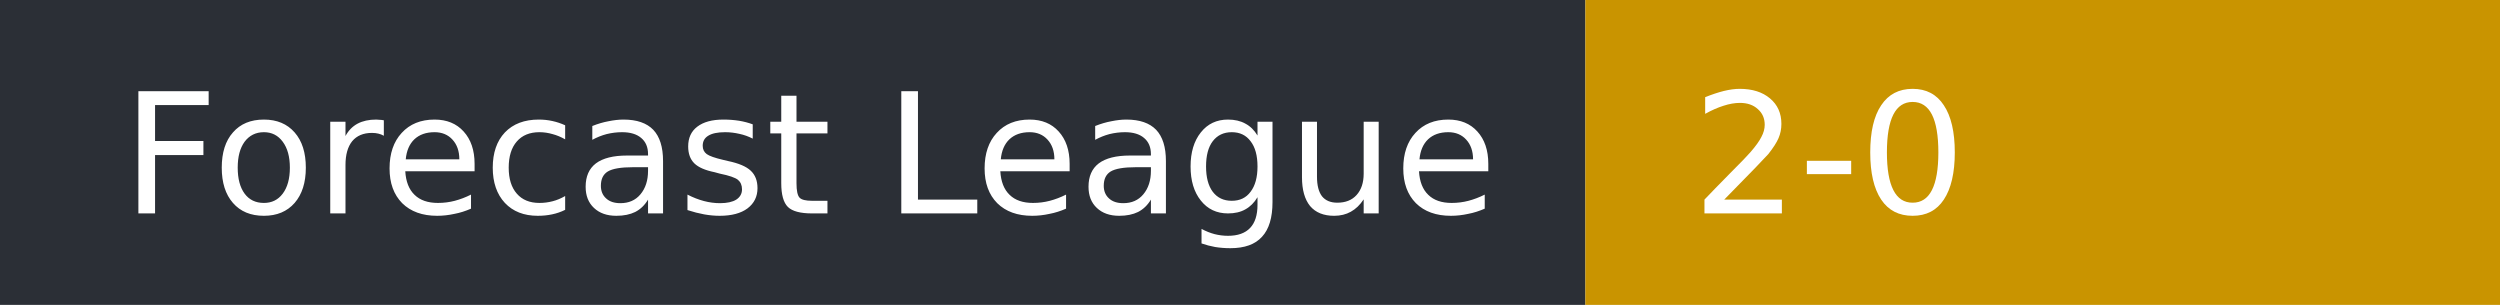
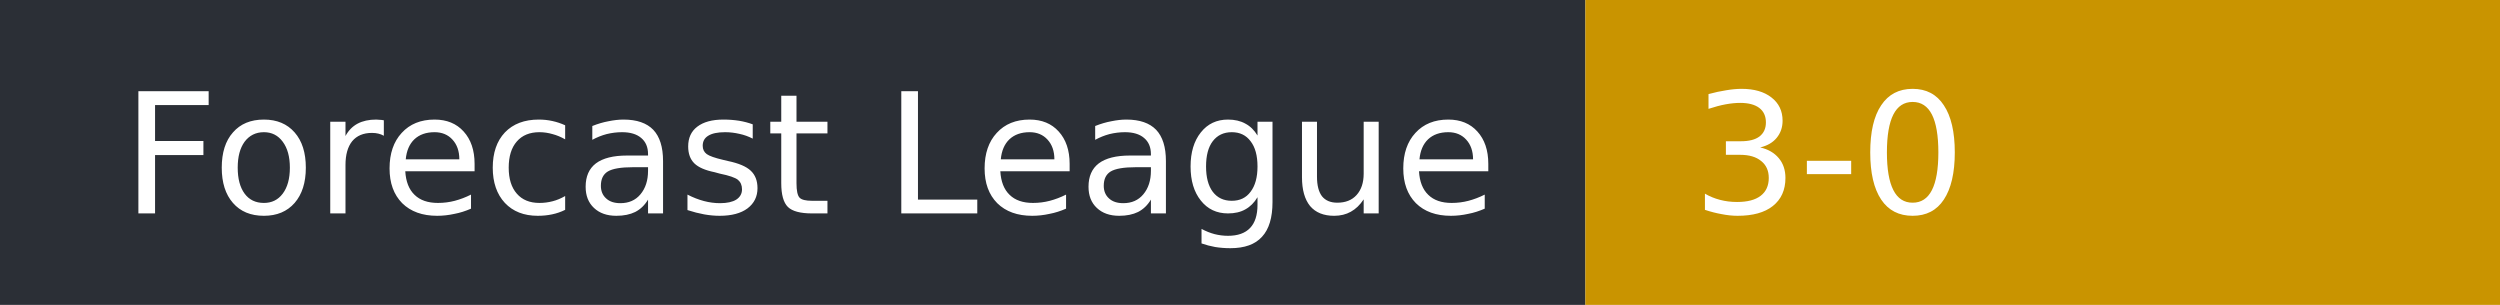
- <svg xmlns="http://www.w3.org/2000/svg" width="164" height="20" role="img" aria-label="Forecast League: 2-0">
+ <svg xmlns="http://www.w3.org/2000/svg" width="164" height="20" role="img" aria-label="Forecast League: 3-0">
  <rect width="104" height="20" fill="#2b2f36" />
  <rect x="104" width="60" height="20" fill="#c99400" />
  <g fill="#fff" font-family="Verdana,DejaVu Sans,sans-serif" font-size="11">
    <text x="8" y="14">Forecast League</text>
-     <text x="111" y="14">2-0</text>
+     <text x="111" y="14">3-0</text>
  </g>
</svg>
